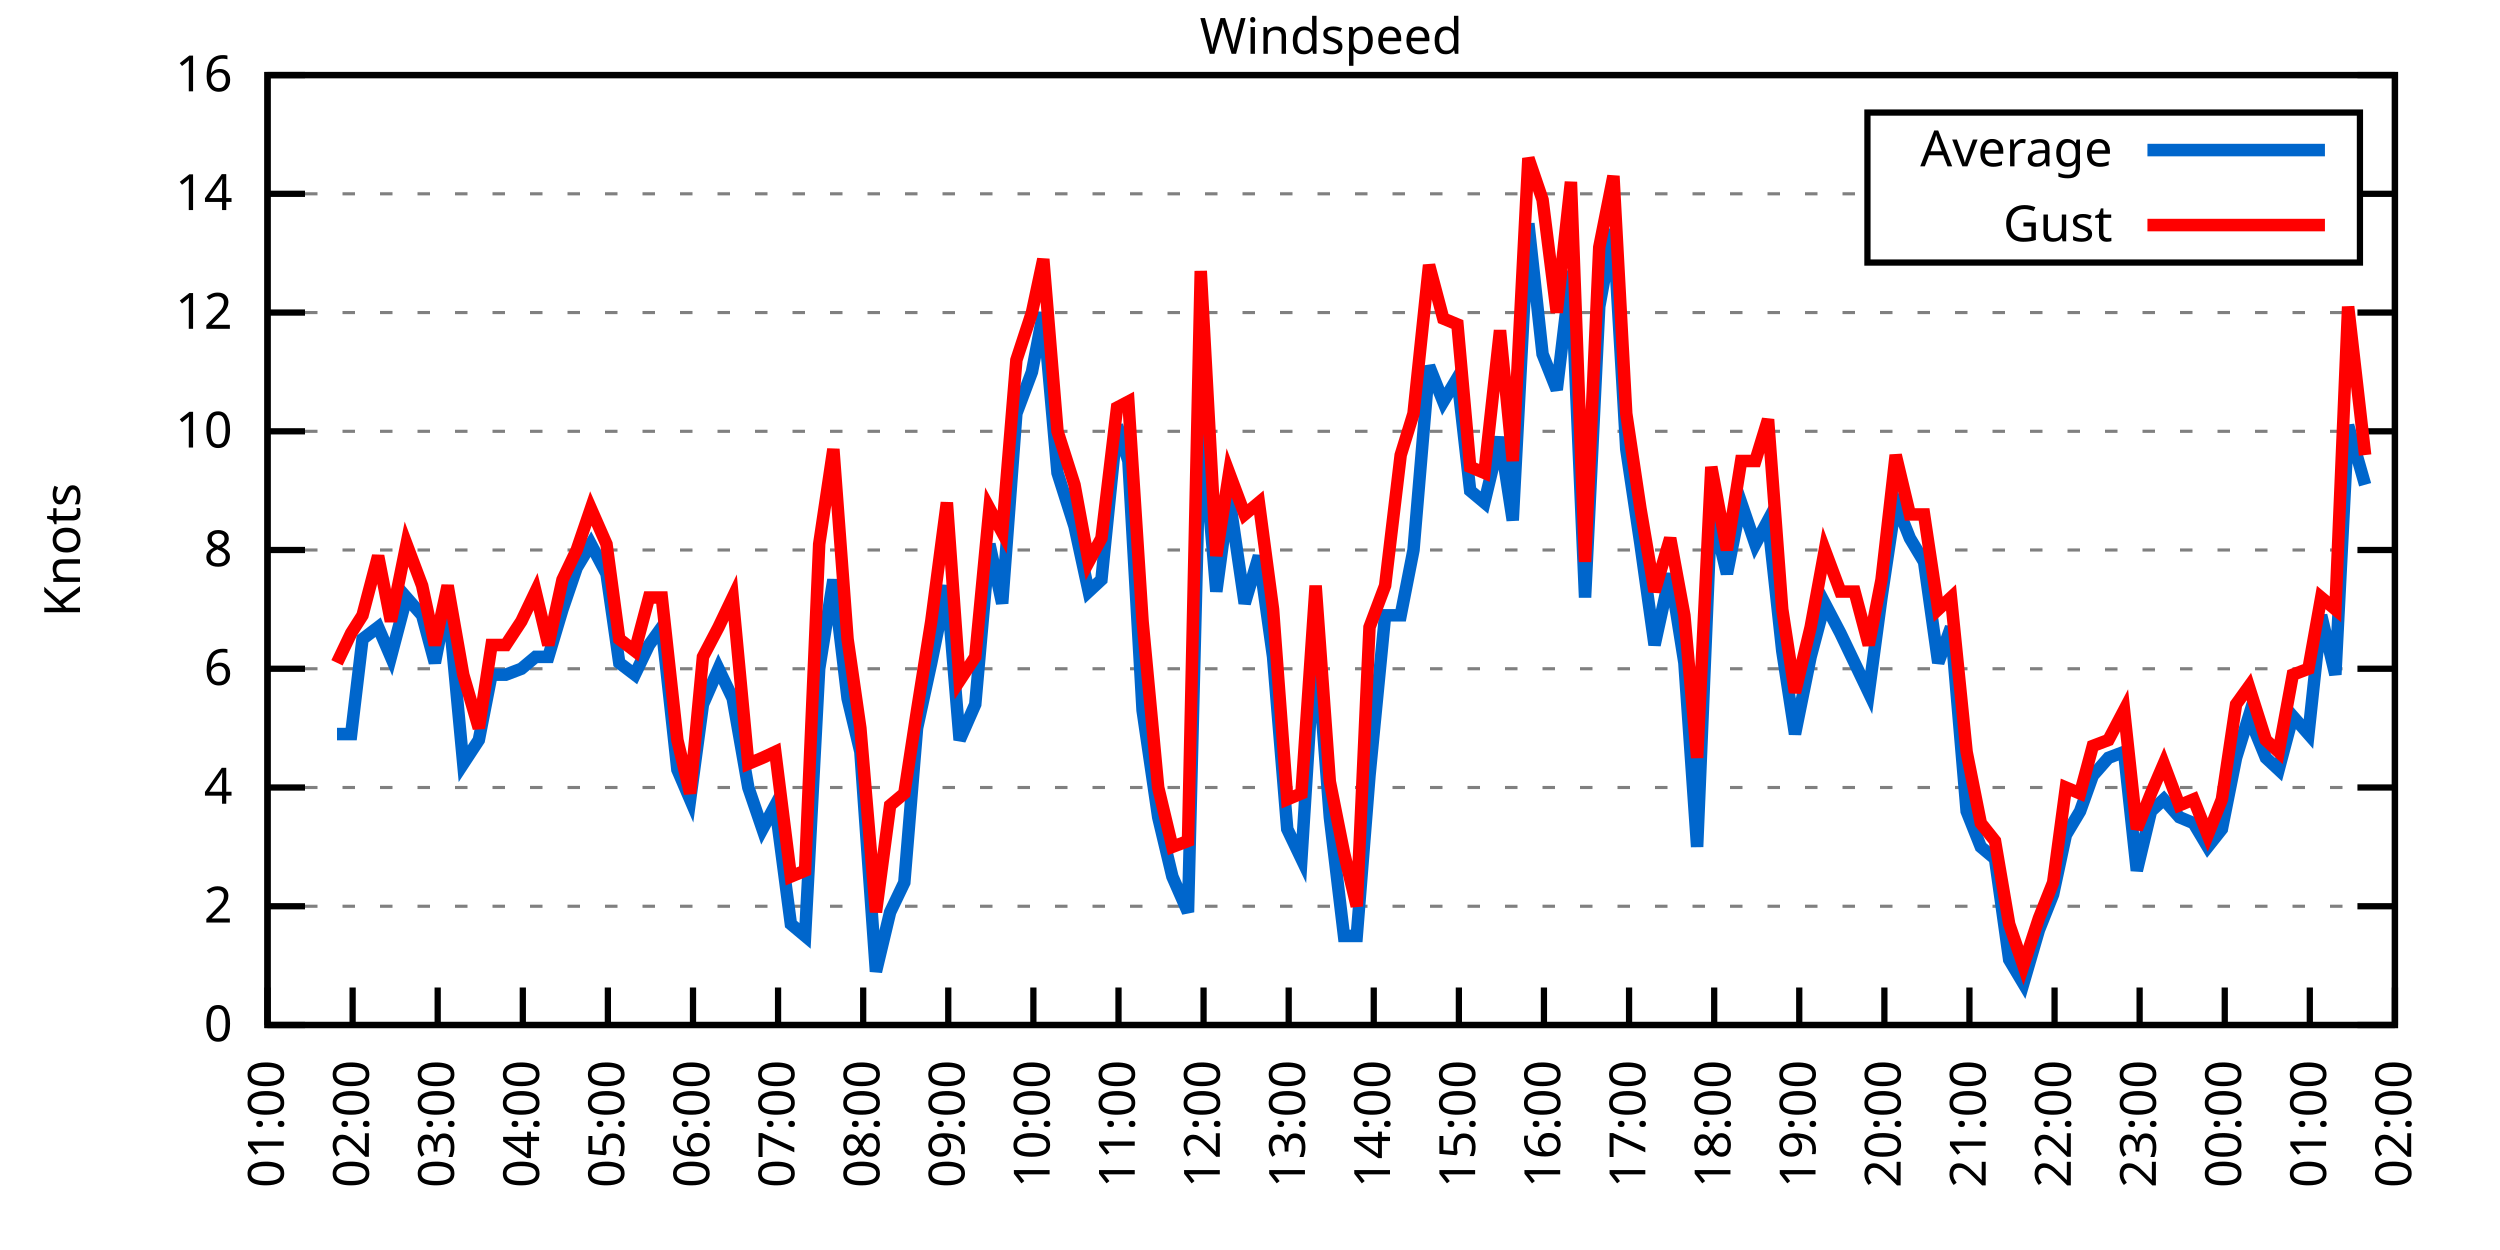
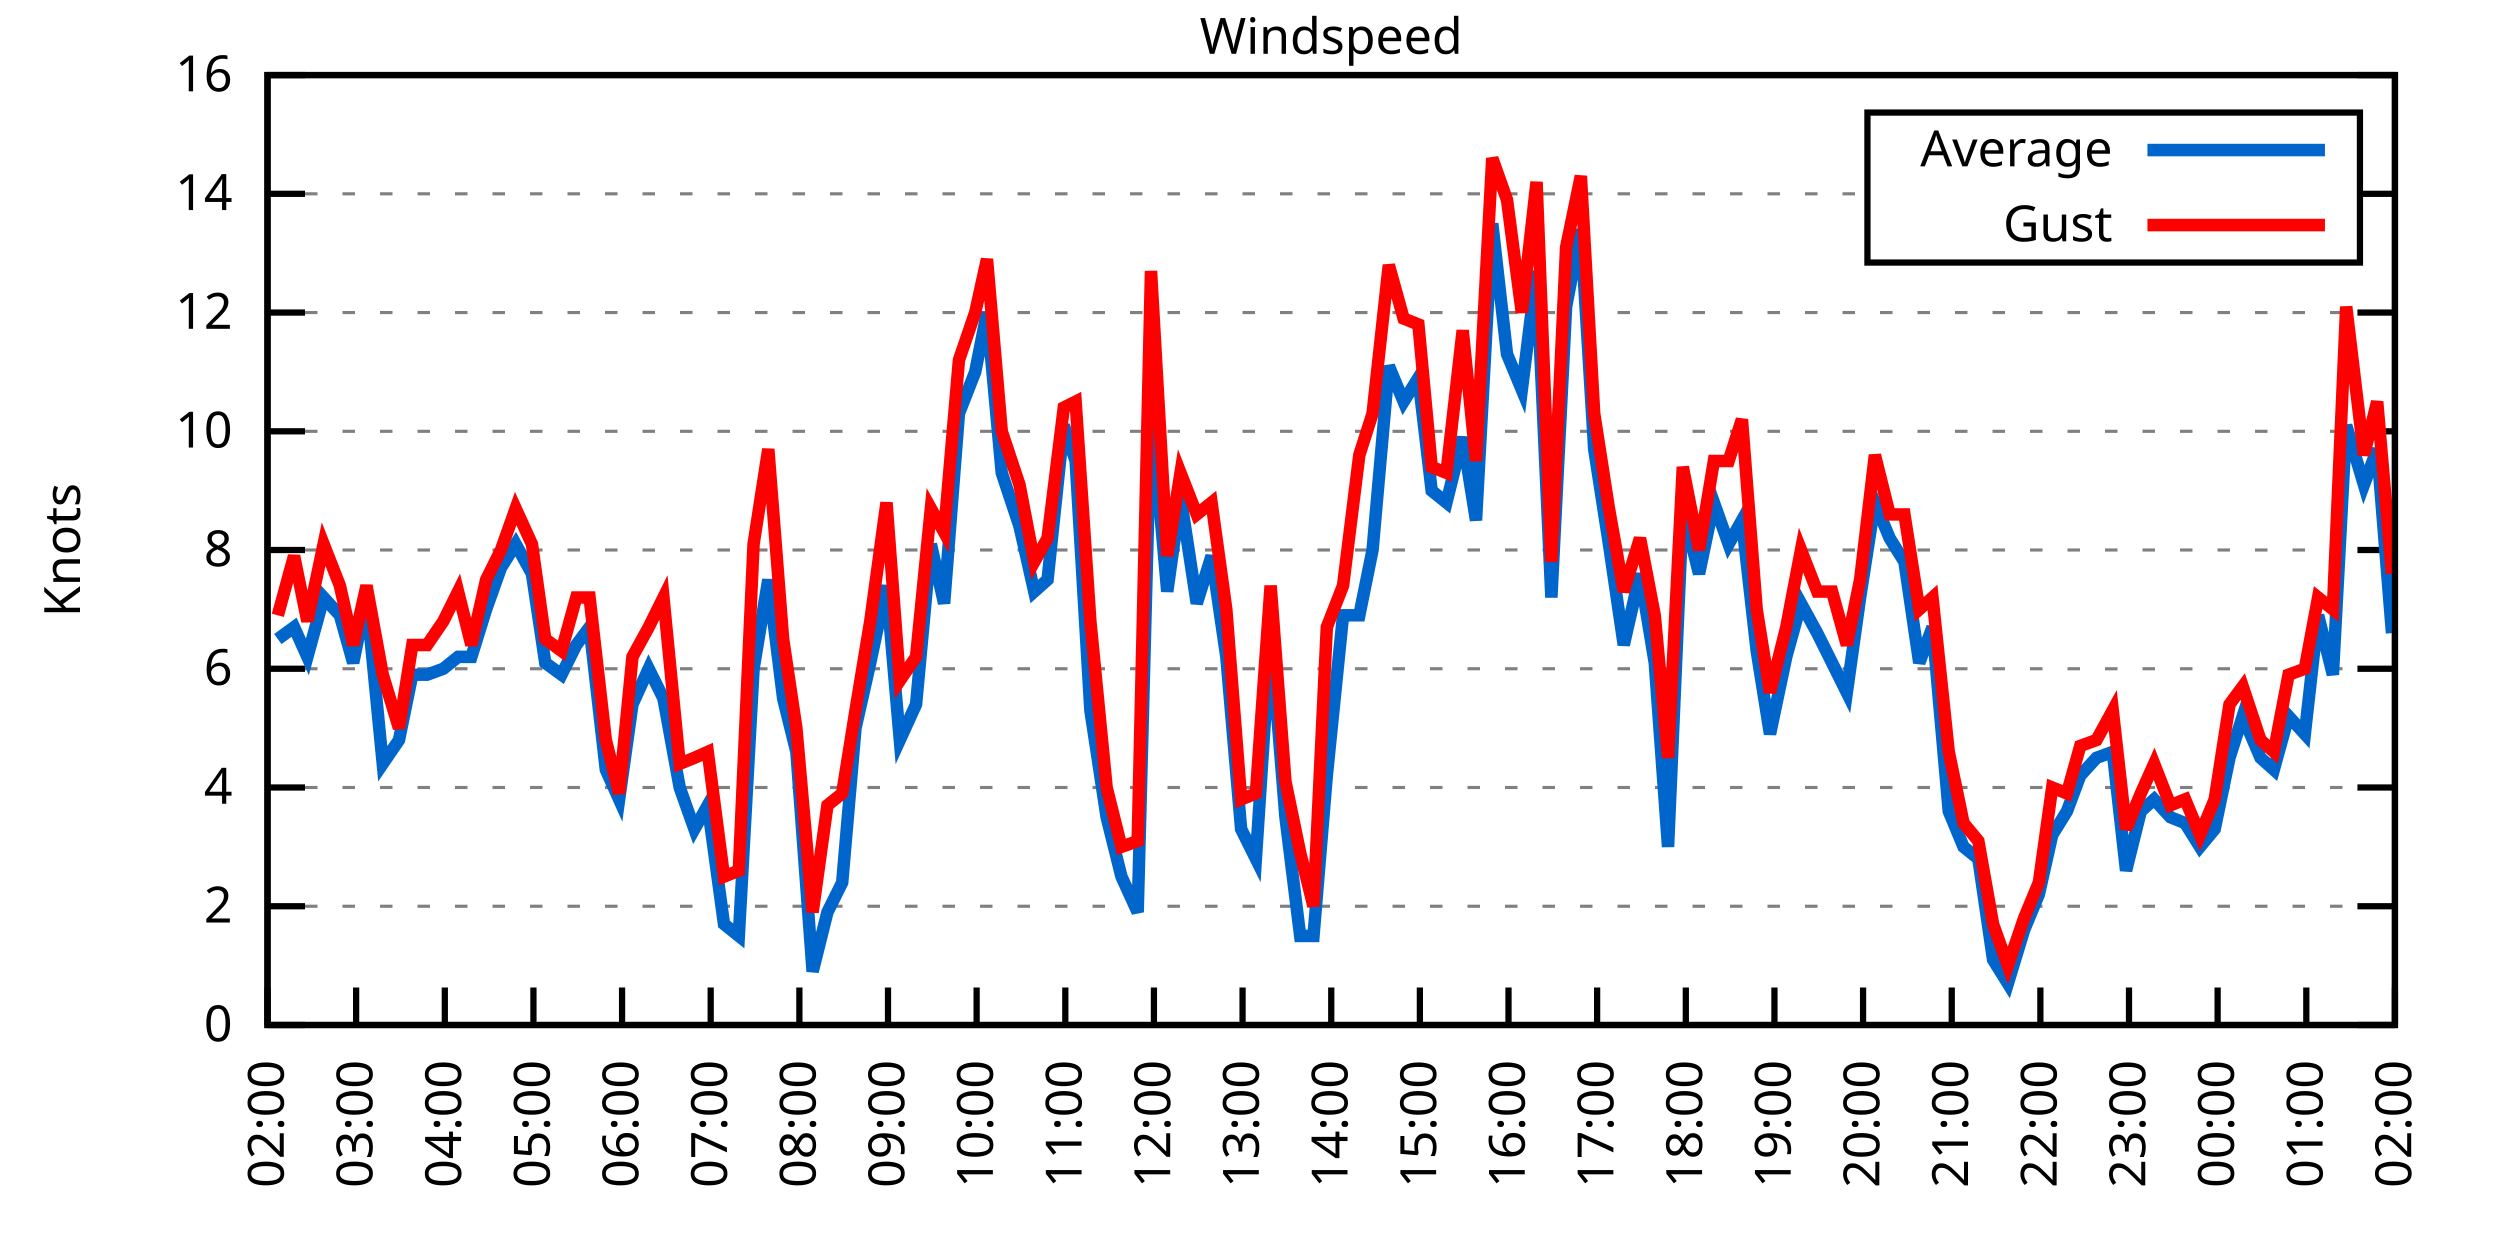
<svg xmlns="http://www.w3.org/2000/svg" xmlns:xlink="http://www.w3.org/1999/xlink" width="400" height="200" viewBox="0 0 400 200">
  <g id="gnuplot_canvas">
    <rect x="0" y="0" width="400" height="200" fill="none" />
    <defs>
      <circle id="gpDot" r="0.5" stroke-width="0.5" stroke="currentColor" />
      <path id="gpPt0" stroke-width="0.333" stroke="currentColor" d="M-1,0 h2 M0,-1 v2" />
      <path id="gpPt1" stroke-width="0.333" stroke="currentColor" d="M-1,-1 L1,1 M1,-1 L-1,1" />
      <path id="gpPt2" stroke-width="0.333" stroke="currentColor" d="M-1,0 L1,0 M0,-1 L0,1 M-1,-1 L1,1 M-1,1 L1,-1" />
      <rect id="gpPt3" stroke-width="0.333" stroke="currentColor" x="-1" y="-1" width="2" height="2" />
      <rect id="gpPt4" stroke-width="0.333" stroke="currentColor" fill="currentColor" x="-1" y="-1" width="2" height="2" />
      <circle id="gpPt5" stroke-width="0.333" stroke="currentColor" cx="0" cy="0" r="1" />
      <use xlink:href="#gpPt5" id="gpPt6" fill="currentColor" stroke="none" />
      <path id="gpPt7" stroke-width="0.333" stroke="currentColor" d="M0,-1.33 L-1.33,0.67 L1.33,0.67 z" />
      <use xlink:href="#gpPt7" id="gpPt8" fill="currentColor" stroke="none" />
      <use xlink:href="#gpPt7" id="gpPt9" stroke="currentColor" transform="rotate(180)" />
      <use xlink:href="#gpPt9" id="gpPt10" fill="currentColor" stroke="none" />
      <use xlink:href="#gpPt3" id="gpPt11" stroke="currentColor" transform="rotate(45)" />
      <use xlink:href="#gpPt11" id="gpPt12" fill="currentColor" stroke="none" />
      <path id="gpPt13" stroke-width="0.333" stroke="currentColor" d="M0,1.330 L1.265,0.411 L0.782,-1.067 L-0.782,-1.076 L-1.265,0.411 z" />
      <use xlink:href="#gpPt13" id="gpPt14" fill="currentColor" stroke="none" />
      <filter id="textbox" filterUnits="objectBoundingBox" x="0" y="0" height="1" width="1">
        <feFlood flood-color="white" flood-opacity="1" result="bgnd" />
        <feComposite in="SourceGraphic" in2="bgnd" operator="atop" />
      </filter>
      <filter id="greybox" filterUnits="objectBoundingBox" x="0" y="0" height="1" width="1">
        <feFlood flood-color="lightgrey" flood-opacity="1" result="grey" />
        <feComposite in="SourceGraphic" in2="grey" operator="atop" />
      </filter>
    </defs>
    <g fill="none" color="white" stroke="currentColor" stroke-width="1.00" stroke-linecap="butt" stroke-linejoin="miter">
</g>
    <g fill="none" color="black" stroke="currentColor" stroke-width="1.00" stroke-linecap="butt" stroke-linejoin="miter">
      <g stroke="none" shape-rendering="crispEdges">
        <polygon fill="rgb(255, 255, 255)" points="42.80,164.00 383.18,164.00 383.18,12.02 42.80,12.02 " />
      </g>
    </g>
    <g fill="none" color="black" stroke="currentColor" stroke-width="1.00" stroke-linecap="butt" stroke-linejoin="miter">
</g>
    <g fill="none" color="black" stroke="black" stroke-width="0.50" stroke-linecap="butt" stroke-linejoin="miter">
</g>
    <g fill="none" color="gray" stroke="currentColor" stroke-width="0.50" stroke-linecap="butt" stroke-linejoin="miter">
      <path stroke="gray" stroke-dasharray="2,4" class="gridline" d="M42.80,164.00 L383.19,164.00  " />
    </g>
    <g fill="none" color="gray" stroke="gray" stroke-width="1.00" stroke-linecap="butt" stroke-linejoin="miter">
</g>
    <g fill="none" color="black" stroke="currentColor" stroke-width="1.00" stroke-linecap="butt" stroke-linejoin="miter">
      <path stroke="black" d="M42.80,164.00 L48.80,164.00 M383.19,164.00 L377.19,164.00  " />
      <g transform="translate(37.20,166.60)" stroke="none" fill="black" font-family="Sans" font-size="8.00" text-anchor="end">
        <text>
          <tspan font-family="Sans"> 0</tspan>
        </text>
      </g>
    </g>
    <g fill="none" color="black" stroke="currentColor" stroke-width="1.00" stroke-linecap="butt" stroke-linejoin="miter">
</g>
    <g fill="none" color="black" stroke="black" stroke-width="0.50" stroke-linecap="butt" stroke-linejoin="miter">
</g>
    <g fill="none" color="gray" stroke="currentColor" stroke-width="0.50" stroke-linecap="butt" stroke-linejoin="miter">
      <path stroke="gray" stroke-dasharray="2,4" class="gridline" d="M42.80,145.00 L383.19,145.00  " />
    </g>
    <g fill="none" color="gray" stroke="gray" stroke-width="1.00" stroke-linecap="butt" stroke-linejoin="miter">
</g>
    <g fill="none" color="black" stroke="currentColor" stroke-width="1.00" stroke-linecap="butt" stroke-linejoin="miter">
      <path stroke="black" d="M42.80,145.00 L48.80,145.00 M383.19,145.00 L377.19,145.00  " />
      <g transform="translate(37.20,147.60)" stroke="none" fill="black" font-family="Sans" font-size="8.00" text-anchor="end">
        <text>
          <tspan font-family="Sans"> 2</tspan>
        </text>
      </g>
    </g>
    <g fill="none" color="black" stroke="currentColor" stroke-width="1.00" stroke-linecap="butt" stroke-linejoin="miter">
</g>
    <g fill="none" color="black" stroke="black" stroke-width="0.50" stroke-linecap="butt" stroke-linejoin="miter">
</g>
    <g fill="none" color="gray" stroke="currentColor" stroke-width="0.50" stroke-linecap="butt" stroke-linejoin="miter">
      <path stroke="gray" stroke-dasharray="2,4" class="gridline" d="M42.80,126.00 L383.19,126.00  " />
    </g>
    <g fill="none" color="gray" stroke="gray" stroke-width="1.00" stroke-linecap="butt" stroke-linejoin="miter">
</g>
    <g fill="none" color="black" stroke="currentColor" stroke-width="1.00" stroke-linecap="butt" stroke-linejoin="miter">
      <path stroke="black" d="M42.80,126.00 L48.80,126.00 M383.19,126.00 L377.19,126.00  " />
      <g transform="translate(37.20,128.60)" stroke="none" fill="black" font-family="Sans" font-size="8.00" text-anchor="end">
        <text>
          <tspan font-family="Sans"> 4</tspan>
        </text>
      </g>
    </g>
    <g fill="none" color="black" stroke="currentColor" stroke-width="1.00" stroke-linecap="butt" stroke-linejoin="miter">
</g>
    <g fill="none" color="black" stroke="black" stroke-width="0.50" stroke-linecap="butt" stroke-linejoin="miter">
</g>
    <g fill="none" color="gray" stroke="currentColor" stroke-width="0.50" stroke-linecap="butt" stroke-linejoin="miter">
      <path stroke="gray" stroke-dasharray="2,4" class="gridline" d="M42.80,107.00 L383.19,107.00  " />
    </g>
    <g fill="none" color="gray" stroke="gray" stroke-width="1.00" stroke-linecap="butt" stroke-linejoin="miter">
</g>
    <g fill="none" color="black" stroke="currentColor" stroke-width="1.00" stroke-linecap="butt" stroke-linejoin="miter">
      <path stroke="black" d="M42.80,107.00 L48.80,107.00 M383.19,107.00 L377.19,107.00  " />
      <g transform="translate(37.20,109.60)" stroke="none" fill="black" font-family="Sans" font-size="8.00" text-anchor="end">
        <text>
          <tspan font-family="Sans"> 6</tspan>
        </text>
      </g>
    </g>
    <g fill="none" color="black" stroke="currentColor" stroke-width="1.00" stroke-linecap="butt" stroke-linejoin="miter">
</g>
    <g fill="none" color="black" stroke="black" stroke-width="0.50" stroke-linecap="butt" stroke-linejoin="miter">
</g>
    <g fill="none" color="gray" stroke="currentColor" stroke-width="0.50" stroke-linecap="butt" stroke-linejoin="miter">
      <path stroke="gray" stroke-dasharray="2,4" class="gridline" d="M42.80,88.00 L383.19,88.00  " />
    </g>
    <g fill="none" color="gray" stroke="gray" stroke-width="1.00" stroke-linecap="butt" stroke-linejoin="miter">
</g>
    <g fill="none" color="black" stroke="currentColor" stroke-width="1.00" stroke-linecap="butt" stroke-linejoin="miter">
      <path stroke="black" d="M42.80,88.00 L48.80,88.00 M383.19,88.00 L377.19,88.00  " />
      <g transform="translate(37.20,90.60)" stroke="none" fill="black" font-family="Sans" font-size="8.00" text-anchor="end">
        <text>
          <tspan font-family="Sans"> 8</tspan>
        </text>
      </g>
    </g>
    <g fill="none" color="black" stroke="currentColor" stroke-width="1.00" stroke-linecap="butt" stroke-linejoin="miter">
</g>
    <g fill="none" color="black" stroke="black" stroke-width="0.50" stroke-linecap="butt" stroke-linejoin="miter">
</g>
    <g fill="none" color="gray" stroke="currentColor" stroke-width="0.50" stroke-linecap="butt" stroke-linejoin="miter">
      <path stroke="gray" stroke-dasharray="2,4" class="gridline" d="M42.80,69.01 L383.19,69.01  " />
    </g>
    <g fill="none" color="gray" stroke="gray" stroke-width="1.00" stroke-linecap="butt" stroke-linejoin="miter">
</g>
    <g fill="none" color="black" stroke="currentColor" stroke-width="1.00" stroke-linecap="butt" stroke-linejoin="miter">
      <path stroke="black" d="M42.80,69.01 L48.80,69.01 M383.19,69.01 L377.19,69.01  " />
      <g transform="translate(37.20,71.61)" stroke="none" fill="black" font-family="Sans" font-size="8.00" text-anchor="end">
        <text>
          <tspan font-family="Sans"> 10</tspan>
        </text>
      </g>
    </g>
    <g fill="none" color="black" stroke="currentColor" stroke-width="1.00" stroke-linecap="butt" stroke-linejoin="miter">
</g>
    <g fill="none" color="black" stroke="black" stroke-width="0.50" stroke-linecap="butt" stroke-linejoin="miter">
</g>
    <g fill="none" color="gray" stroke="currentColor" stroke-width="0.50" stroke-linecap="butt" stroke-linejoin="miter">
      <path stroke="gray" stroke-dasharray="2,4" class="gridline" d="M42.80,50.01 L383.19,50.01  " />
    </g>
    <g fill="none" color="gray" stroke="gray" stroke-width="1.00" stroke-linecap="butt" stroke-linejoin="miter">
</g>
    <g fill="none" color="black" stroke="currentColor" stroke-width="1.00" stroke-linecap="butt" stroke-linejoin="miter">
      <path stroke="black" d="M42.80,50.01 L48.80,50.01 M383.19,50.01 L377.19,50.01  " />
      <g transform="translate(37.20,52.61)" stroke="none" fill="black" font-family="Sans" font-size="8.00" text-anchor="end">
        <text>
          <tspan font-family="Sans"> 12</tspan>
        </text>
      </g>
    </g>
    <g fill="none" color="black" stroke="currentColor" stroke-width="1.00" stroke-linecap="butt" stroke-linejoin="miter">
</g>
    <g fill="none" color="black" stroke="black" stroke-width="0.50" stroke-linecap="butt" stroke-linejoin="miter">
</g>
    <g fill="none" color="gray" stroke="currentColor" stroke-width="0.50" stroke-linecap="butt" stroke-linejoin="miter">
      <path stroke="gray" stroke-dasharray="2,4" class="gridline" d="M42.80,31.01 L298.79,31.01 M377.59,31.01 L383.19,31.01  " />
    </g>
    <g fill="none" color="gray" stroke="gray" stroke-width="1.00" stroke-linecap="butt" stroke-linejoin="miter">
</g>
    <g fill="none" color="black" stroke="currentColor" stroke-width="1.00" stroke-linecap="butt" stroke-linejoin="miter">
      <path stroke="black" d="M42.80,31.01 L48.80,31.01 M383.19,31.01 L377.19,31.01  " />
      <g transform="translate(37.20,33.61)" stroke="none" fill="black" font-family="Sans" font-size="8.00" text-anchor="end">
        <text>
          <tspan font-family="Sans"> 14</tspan>
        </text>
      </g>
    </g>
    <g fill="none" color="black" stroke="currentColor" stroke-width="1.00" stroke-linecap="butt" stroke-linejoin="miter">
</g>
    <g fill="none" color="black" stroke="black" stroke-width="0.50" stroke-linecap="butt" stroke-linejoin="miter">
</g>
    <g fill="none" color="gray" stroke="currentColor" stroke-width="0.50" stroke-linecap="butt" stroke-linejoin="miter">
      <path stroke="gray" stroke-dasharray="2,4" class="gridline" d="M42.80,12.01 L383.19,12.01  " />
    </g>
    <g fill="none" color="gray" stroke="gray" stroke-width="1.00" stroke-linecap="butt" stroke-linejoin="miter">
</g>
    <g fill="none" color="black" stroke="currentColor" stroke-width="1.00" stroke-linecap="butt" stroke-linejoin="miter">
      <path stroke="black" d="M42.80,12.01 L48.80,12.01 M383.19,12.01 L377.19,12.01  " />
      <g transform="translate(37.20,14.61)" stroke="none" fill="black" font-family="Sans" font-size="8.00" text-anchor="end">
        <text>
          <tspan font-family="Sans"> 16</tspan>
        </text>
      </g>
    </g>
    <g fill="none" color="black" stroke="currentColor" stroke-width="1.00" stroke-linecap="butt" stroke-linejoin="miter">
      <path stroke="black" d="M42.80,164.00 L42.80,158.00  " />
      <g transform="translate(45.40,169.60) rotate(270.00)" stroke="none" fill="black" font-family="Sans" font-size="8.00" text-anchor="end">
        <text>
-           <tspan font-family="Sans">01:00</tspan>
-         </text>
-       </g>
-     </g>
-     <g fill="none" color="black" stroke="currentColor" stroke-width="1.00" stroke-linecap="butt" stroke-linejoin="miter">
-       <path stroke="black" d="M56.42,164.00 L56.42,158.00  " />
-       <g transform="translate(59.02,169.60) rotate(270.00)" stroke="none" fill="black" font-family="Sans" font-size="8.00" text-anchor="end">
-         <text>
          <tspan font-family="Sans">02:00</tspan>
        </text>
      </g>
    </g>
    <g fill="none" color="black" stroke="currentColor" stroke-width="1.00" stroke-linecap="butt" stroke-linejoin="miter">
-       <path stroke="black" d="M70.03,164.00 L70.03,158.00  " />
-       <g transform="translate(72.63,169.60) rotate(270.00)" stroke="none" fill="black" font-family="Sans" font-size="8.00" text-anchor="end">
+       <path stroke="black" d="M56.98,164.00 L56.98,158.00  " />
+       <g transform="translate(59.58,169.60) rotate(270.00)" stroke="none" fill="black" font-family="Sans" font-size="8.00" text-anchor="end">
        <text>
          <tspan font-family="Sans">03:00</tspan>
        </text>
      </g>
    </g>
    <g fill="none" color="black" stroke="currentColor" stroke-width="1.00" stroke-linecap="butt" stroke-linejoin="miter">
-       <path stroke="black" d="M83.65,164.00 L83.65,158.00  " />
-       <g transform="translate(86.25,169.60) rotate(270.00)" stroke="none" fill="black" font-family="Sans" font-size="8.00" text-anchor="end">
+       <path stroke="black" d="M71.17,164.00 L71.17,158.00  " />
+       <g transform="translate(73.77,169.60) rotate(270.00)" stroke="none" fill="black" font-family="Sans" font-size="8.00" text-anchor="end">
        <text>
          <tspan font-family="Sans">04:00</tspan>
        </text>
      </g>
    </g>
    <g fill="none" color="black" stroke="currentColor" stroke-width="1.00" stroke-linecap="butt" stroke-linejoin="miter">
-       <path stroke="black" d="M97.26,164.00 L97.26,158.00  " />
-       <g transform="translate(99.86,169.60) rotate(270.00)" stroke="none" fill="black" font-family="Sans" font-size="8.00" text-anchor="end">
+       <path stroke="black" d="M85.35,164.00 L85.35,158.00  " />
+       <g transform="translate(87.95,169.60) rotate(270.00)" stroke="none" fill="black" font-family="Sans" font-size="8.00" text-anchor="end">
        <text>
          <tspan font-family="Sans">05:00</tspan>
        </text>
      </g>
    </g>
    <g fill="none" color="black" stroke="currentColor" stroke-width="1.00" stroke-linecap="butt" stroke-linejoin="miter">
-       <path stroke="black" d="M110.88,164.00 L110.88,158.00  " />
-       <g transform="translate(113.48,169.60) rotate(270.00)" stroke="none" fill="black" font-family="Sans" font-size="8.00" text-anchor="end">
+       <path stroke="black" d="M99.53,164.00 L99.53,158.00  " />
+       <g transform="translate(102.13,169.60) rotate(270.00)" stroke="none" fill="black" font-family="Sans" font-size="8.00" text-anchor="end">
        <text>
          <tspan font-family="Sans">06:00</tspan>
        </text>
      </g>
    </g>
    <g fill="none" color="black" stroke="currentColor" stroke-width="1.00" stroke-linecap="butt" stroke-linejoin="miter">
-       <path stroke="black" d="M124.49,164.00 L124.49,158.00  " />
-       <g transform="translate(127.09,169.60) rotate(270.00)" stroke="none" fill="black" font-family="Sans" font-size="8.00" text-anchor="end">
+       <path stroke="black" d="M113.71,164.00 L113.71,158.00  " />
+       <g transform="translate(116.31,169.60) rotate(270.00)" stroke="none" fill="black" font-family="Sans" font-size="8.00" text-anchor="end">
        <text>
          <tspan font-family="Sans">07:00</tspan>
        </text>
      </g>
    </g>
    <g fill="none" color="black" stroke="currentColor" stroke-width="1.00" stroke-linecap="butt" stroke-linejoin="miter">
-       <path stroke="black" d="M138.11,164.00 L138.11,158.00  " />
-       <g transform="translate(140.71,169.60) rotate(270.00)" stroke="none" fill="black" font-family="Sans" font-size="8.00" text-anchor="end">
+       <path stroke="black" d="M127.90,164.00 L127.90,158.00  " />
+       <g transform="translate(130.50,169.60) rotate(270.00)" stroke="none" fill="black" font-family="Sans" font-size="8.00" text-anchor="end">
        <text>
          <tspan font-family="Sans">08:00</tspan>
        </text>
      </g>
    </g>
    <g fill="none" color="black" stroke="currentColor" stroke-width="1.00" stroke-linecap="butt" stroke-linejoin="miter">
-       <path stroke="black" d="M151.72,164.00 L151.72,158.00  " />
-       <g transform="translate(154.32,169.60) rotate(270.00)" stroke="none" fill="black" font-family="Sans" font-size="8.00" text-anchor="end">
+       <path stroke="black" d="M142.08,164.00 L142.08,158.00  " />
+       <g transform="translate(144.68,169.60) rotate(270.00)" stroke="none" fill="black" font-family="Sans" font-size="8.00" text-anchor="end">
        <text>
          <tspan font-family="Sans">09:00</tspan>
        </text>
      </g>
    </g>
    <g fill="none" color="black" stroke="currentColor" stroke-width="1.00" stroke-linecap="butt" stroke-linejoin="miter">
-       <path stroke="black" d="M165.34,164.00 L165.34,158.00  " />
-       <g transform="translate(167.94,169.60) rotate(270.00)" stroke="none" fill="black" font-family="Sans" font-size="8.00" text-anchor="end">
+       <path stroke="black" d="M156.26,164.00 L156.26,158.00  " />
+       <g transform="translate(158.86,169.60) rotate(270.00)" stroke="none" fill="black" font-family="Sans" font-size="8.00" text-anchor="end">
        <text>
          <tspan font-family="Sans">10:00</tspan>
        </text>
      </g>
    </g>
    <g fill="none" color="black" stroke="currentColor" stroke-width="1.00" stroke-linecap="butt" stroke-linejoin="miter">
-       <path stroke="black" d="M178.96,164.00 L178.96,158.00  " />
-       <g transform="translate(181.56,169.60) rotate(270.00)" stroke="none" fill="black" font-family="Sans" font-size="8.00" text-anchor="end">
+       <path stroke="black" d="M170.45,164.00 L170.45,158.00  " />
+       <g transform="translate(173.05,169.60) rotate(270.00)" stroke="none" fill="black" font-family="Sans" font-size="8.00" text-anchor="end">
        <text>
          <tspan font-family="Sans">11:00</tspan>
        </text>
      </g>
    </g>
    <g fill="none" color="black" stroke="currentColor" stroke-width="1.00" stroke-linecap="butt" stroke-linejoin="miter">
-       <path stroke="black" d="M192.57,164.00 L192.57,158.00  " />
-       <g transform="translate(195.17,169.60) rotate(270.00)" stroke="none" fill="black" font-family="Sans" font-size="8.00" text-anchor="end">
+       <path stroke="black" d="M184.63,164.00 L184.63,158.00  " />
+       <g transform="translate(187.23,169.60) rotate(270.00)" stroke="none" fill="black" font-family="Sans" font-size="8.00" text-anchor="end">
        <text>
          <tspan font-family="Sans">12:00</tspan>
        </text>
      </g>
    </g>
    <g fill="none" color="black" stroke="currentColor" stroke-width="1.00" stroke-linecap="butt" stroke-linejoin="miter">
-       <path stroke="black" d="M206.19,164.00 L206.19,158.00  " />
-       <g transform="translate(208.79,169.60) rotate(270.00)" stroke="none" fill="black" font-family="Sans" font-size="8.00" text-anchor="end">
+       <path stroke="black" d="M198.81,164.00 L198.81,158.00  " />
+       <g transform="translate(201.41,169.60) rotate(270.00)" stroke="none" fill="black" font-family="Sans" font-size="8.00" text-anchor="end">
        <text>
          <tspan font-family="Sans">13:00</tspan>
        </text>
      </g>
    </g>
    <g fill="none" color="black" stroke="currentColor" stroke-width="1.00" stroke-linecap="butt" stroke-linejoin="miter">
-       <path stroke="black" d="M219.80,164.00 L219.80,158.00  " />
-       <g transform="translate(222.40,169.60) rotate(270.00)" stroke="none" fill="black" font-family="Sans" font-size="8.00" text-anchor="end">
+       <path stroke="black" d="M213.00,164.00 L213.00,158.00  " />
+       <g transform="translate(215.60,169.60) rotate(270.00)" stroke="none" fill="black" font-family="Sans" font-size="8.00" text-anchor="end">
        <text>
          <tspan font-family="Sans">14:00</tspan>
        </text>
      </g>
    </g>
    <g fill="none" color="black" stroke="currentColor" stroke-width="1.00" stroke-linecap="butt" stroke-linejoin="miter">
-       <path stroke="black" d="M233.42,164.00 L233.42,158.00  " />
-       <g transform="translate(236.02,169.60) rotate(270.00)" stroke="none" fill="black" font-family="Sans" font-size="8.00" text-anchor="end">
+       <path stroke="black" d="M227.18,164.00 L227.18,158.00  " />
+       <g transform="translate(229.78,169.60) rotate(270.00)" stroke="none" fill="black" font-family="Sans" font-size="8.00" text-anchor="end">
        <text>
          <tspan font-family="Sans">15:00</tspan>
        </text>
      </g>
    </g>
    <g fill="none" color="black" stroke="currentColor" stroke-width="1.00" stroke-linecap="butt" stroke-linejoin="miter">
-       <path stroke="black" d="M247.03,164.00 L247.03,158.00  " />
-       <g transform="translate(249.63,169.60) rotate(270.00)" stroke="none" fill="black" font-family="Sans" font-size="8.00" text-anchor="end">
+       <path stroke="black" d="M241.36,164.00 L241.36,158.00  " />
+       <g transform="translate(243.96,169.60) rotate(270.00)" stroke="none" fill="black" font-family="Sans" font-size="8.00" text-anchor="end">
        <text>
          <tspan font-family="Sans">16:00</tspan>
        </text>
      </g>
    </g>
    <g fill="none" color="black" stroke="currentColor" stroke-width="1.00" stroke-linecap="butt" stroke-linejoin="miter">
-       <path stroke="black" d="M260.65,164.00 L260.65,158.00  " />
-       <g transform="translate(263.25,169.60) rotate(270.00)" stroke="none" fill="black" font-family="Sans" font-size="8.00" text-anchor="end">
+       <path stroke="black" d="M255.54,164.00 L255.54,158.00  " />
+       <g transform="translate(258.14,169.60) rotate(270.00)" stroke="none" fill="black" font-family="Sans" font-size="8.00" text-anchor="end">
        <text>
          <tspan font-family="Sans">17:00</tspan>
        </text>
      </g>
    </g>
    <g fill="none" color="black" stroke="currentColor" stroke-width="1.00" stroke-linecap="butt" stroke-linejoin="miter">
-       <path stroke="black" d="M274.27,164.00 L274.27,158.00  " />
-       <g transform="translate(276.87,169.60) rotate(270.00)" stroke="none" fill="black" font-family="Sans" font-size="8.00" text-anchor="end">
+       <path stroke="black" d="M269.73,164.00 L269.73,158.00  " />
+       <g transform="translate(272.33,169.60) rotate(270.00)" stroke="none" fill="black" font-family="Sans" font-size="8.00" text-anchor="end">
        <text>
          <tspan font-family="Sans">18:00</tspan>
        </text>
      </g>
    </g>
    <g fill="none" color="black" stroke="currentColor" stroke-width="1.00" stroke-linecap="butt" stroke-linejoin="miter">
-       <path stroke="black" d="M287.88,164.00 L287.88,158.00  " />
-       <g transform="translate(290.48,169.60) rotate(270.00)" stroke="none" fill="black" font-family="Sans" font-size="8.00" text-anchor="end">
+       <path stroke="black" d="M283.91,164.00 L283.91,158.00  " />
+       <g transform="translate(286.51,169.60) rotate(270.00)" stroke="none" fill="black" font-family="Sans" font-size="8.00" text-anchor="end">
        <text>
          <tspan font-family="Sans">19:00</tspan>
        </text>
      </g>
    </g>
    <g fill="none" color="black" stroke="currentColor" stroke-width="1.00" stroke-linecap="butt" stroke-linejoin="miter">
-       <path stroke="black" d="M301.50,164.00 L301.50,158.00  " />
-       <g transform="translate(304.10,169.60) rotate(270.00)" stroke="none" fill="black" font-family="Sans" font-size="8.00" text-anchor="end">
+       <path stroke="black" d="M298.09,164.00 L298.09,158.00  " />
+       <g transform="translate(300.69,169.60) rotate(270.00)" stroke="none" fill="black" font-family="Sans" font-size="8.00" text-anchor="end">
        <text>
          <tspan font-family="Sans">20:00</tspan>
        </text>
      </g>
    </g>
    <g fill="none" color="black" stroke="currentColor" stroke-width="1.00" stroke-linecap="butt" stroke-linejoin="miter">
-       <path stroke="black" d="M315.11,164.00 L315.11,158.00  " />
-       <g transform="translate(317.71,169.60) rotate(270.00)" stroke="none" fill="black" font-family="Sans" font-size="8.00" text-anchor="end">
+       <path stroke="black" d="M312.28,164.00 L312.28,158.00  " />
+       <g transform="translate(314.88,169.60) rotate(270.00)" stroke="none" fill="black" font-family="Sans" font-size="8.00" text-anchor="end">
        <text>
          <tspan font-family="Sans">21:00</tspan>
        </text>
      </g>
    </g>
    <g fill="none" color="black" stroke="currentColor" stroke-width="1.00" stroke-linecap="butt" stroke-linejoin="miter">
-       <path stroke="black" d="M328.73,164.00 L328.73,158.00  " />
-       <g transform="translate(331.33,169.60) rotate(270.00)" stroke="none" fill="black" font-family="Sans" font-size="8.00" text-anchor="end">
+       <path stroke="black" d="M326.46,164.00 L326.46,158.00  " />
+       <g transform="translate(329.06,169.60) rotate(270.00)" stroke="none" fill="black" font-family="Sans" font-size="8.00" text-anchor="end">
        <text>
          <tspan font-family="Sans">22:00</tspan>
        </text>
      </g>
    </g>
    <g fill="none" color="black" stroke="currentColor" stroke-width="1.00" stroke-linecap="butt" stroke-linejoin="miter">
-       <path stroke="black" d="M342.34,164.00 L342.34,158.00  " />
-       <g transform="translate(344.94,169.60) rotate(270.00)" stroke="none" fill="black" font-family="Sans" font-size="8.00" text-anchor="end">
+       <path stroke="black" d="M340.64,164.00 L340.64,158.00  " />
+       <g transform="translate(343.24,169.60) rotate(270.00)" stroke="none" fill="black" font-family="Sans" font-size="8.00" text-anchor="end">
        <text>
          <tspan font-family="Sans">23:00</tspan>
        </text>
      </g>
    </g>
    <g fill="none" color="black" stroke="currentColor" stroke-width="1.00" stroke-linecap="butt" stroke-linejoin="miter">
-       <path stroke="black" d="M355.96,164.00 L355.96,158.00  " />
-       <g transform="translate(358.56,169.60) rotate(270.00)" stroke="none" fill="black" font-family="Sans" font-size="8.00" text-anchor="end">
+       <path stroke="black" d="M354.82,164.00 L354.82,158.00  " />
+       <g transform="translate(357.42,169.60) rotate(270.00)" stroke="none" fill="black" font-family="Sans" font-size="8.00" text-anchor="end">
        <text>
          <tspan font-family="Sans">00:00</tspan>
        </text>
      </g>
    </g>
    <g fill="none" color="black" stroke="currentColor" stroke-width="1.00" stroke-linecap="butt" stroke-linejoin="miter">
-       <path stroke="black" d="M369.57,164.00 L369.57,158.00  " />
-       <g transform="translate(372.17,169.60) rotate(270.00)" stroke="none" fill="black" font-family="Sans" font-size="8.00" text-anchor="end">
+       <path stroke="black" d="M369.01,164.00 L369.01,158.00  " />
+       <g transform="translate(371.61,169.60) rotate(270.00)" stroke="none" fill="black" font-family="Sans" font-size="8.00" text-anchor="end">
        <text>
          <tspan font-family="Sans">01:00</tspan>
        </text>
      </g>
    </g>
    <g fill="none" color="black" stroke="currentColor" stroke-width="1.00" stroke-linecap="butt" stroke-linejoin="miter">
      <path stroke="black" d="M383.19,164.00 L383.19,158.00  " />
      <g transform="translate(385.79,169.60) rotate(270.00)" stroke="none" fill="black" font-family="Sans" font-size="8.00" text-anchor="end">
        <text>
          <tspan font-family="Sans">02:00</tspan>
        </text>
      </g>
    </g>
    <g fill="none" color="black" stroke="currentColor" stroke-width="1.00" stroke-linecap="butt" stroke-linejoin="miter">
</g>
    <g fill="none" color="black" stroke="currentColor" stroke-width="1.00" stroke-linecap="butt" stroke-linejoin="miter">
      <path stroke="black" d="M42.80,12.01 L42.80,164.00 L383.19,164.00 L383.19,12.01 L42.80,12.01 Z  " />
    </g>
    <g fill="none" color="black" stroke="currentColor" stroke-width="1.00" stroke-linecap="butt" stroke-linejoin="miter">
</g>
    <g fill="none" color="black" stroke="currentColor" stroke-width="1.00" stroke-linecap="butt" stroke-linejoin="miter">
      <path stroke="black" d="M298.79,42.01 L298.79,18.01 L377.59,18.01 L377.59,42.01 L298.79,42.01 Z  " />
    </g>
    <g id="Windspeed_plot_1">
      <g fill="none" color="white" stroke="black" stroke-width="2.00" stroke-linecap="butt" stroke-linejoin="miter">
</g>
      <g fill="none" color="black" stroke="currentColor" stroke-width="2.00" stroke-linecap="butt" stroke-linejoin="miter">
        <g transform="translate(337.99,26.61)" stroke="none" fill="black" font-family="Sans" font-size="8.00" text-anchor="end">
          <text>
            <tspan font-family="Sans">Average</tspan>
          </text>
        </g>
      </g>
      <g fill="none" color="black" stroke="currentColor" stroke-width="2.00" stroke-linecap="butt" stroke-linejoin="miter">
-         <path stroke="rgb(  0, 102, 204)" d="M343.59,24.01 L371.99,24.01 M53.92,117.45 L56.19,117.45 L58.00,102.25 L60.50,100.35 L62.54,105.10 L65.04,95.60   L67.54,98.45 L69.58,106.05 L71.62,95.60 L74.12,122.20 L76.61,118.40 L78.65,107.95 L80.92,107.95 L83.42,107.00   L85.69,105.10 L87.73,105.10 L90.00,97.50 L92.27,90.85 L94.54,87.06 L97.04,91.80 L99.08,106.05 L101.57,107.95   L103.84,103.20 L105.89,100.35 L108.38,123.15 L110.42,127.90 L112.47,112.70 L114.96,107.00 L117.23,111.75 L119.73,126.00   L122.00,132.65 L124.04,128.85 L126.54,147.85 L128.81,149.75 L131.07,107.00 L133.34,92.75 L135.61,111.75 L137.66,120.30   L140.15,155.45 L142.42,145.95 L144.69,141.20 L146.73,116.50 L149.00,106.05 L151.50,93.70 L153.54,118.40 L156.04,112.70   L158.31,87.06 L160.35,96.55 L162.62,66.16 L165.11,59.51 L166.93,50.01 L169.20,75.66 L171.92,84.21 L174.19,94.65   L176.23,92.75 L178.73,68.06 L180.54,73.76 L182.81,113.65 L185.31,130.75 L187.58,140.25 L190.08,145.95 L192.12,65.21   L194.61,94.65 L196.66,79.46 L199.15,96.55 L201.42,88.95 L203.69,105.10 L205.96,132.65 L208.23,137.40 L210.50,101.30   L212.77,130.75 L215.04,149.75 L217.08,149.75 L219.12,124.10 L221.62,98.45 L224.11,98.45 L226.16,88.00 L228.65,58.56   L230.92,64.26 L233.19,60.46 L235.23,78.51 L237.50,80.41 L240.00,69.96 L242.04,83.26 L244.54,35.76 L246.81,56.66   L249.08,62.36 L251.35,43.36 L253.61,95.60 L255.88,49.06 L258.15,36.71 L260.20,71.86 L262.47,87.06 L264.73,103.20   L267.23,91.80 L269.50,106.05 L271.54,135.50 L273.81,81.36 L276.31,91.80 L278.58,80.41 L280.85,87.06 L282.89,83.26   L285.16,104.15 L287.20,117.45 L289.70,105.10 L291.97,96.55 L294.46,101.30 L296.73,106.05 L299.00,110.80 L301.04,95.60   L303.31,80.41 L305.58,86.11 L307.85,89.90 L310.12,106.05 L312.16,100.35 L314.66,129.80 L316.93,135.50 L319.20,137.40   L321.47,153.55 L323.74,157.35 L326.23,148.80 L328.50,143.10 L330.54,133.60 L332.81,129.80 L334.85,124.10 L337.35,121.25   L339.85,120.30 L341.89,139.30 L344.16,129.80 L346.20,127.90 L348.70,130.75 L350.97,131.70 L353.24,135.50 L355.50,132.65   L357.77,121.25 L359.82,114.60 L362.54,121.25 L364.58,123.15 L366.85,114.60 L369.35,117.45 L371.39,98.45 L373.66,107.95   L375.70,68.06 L378.42,77.56  " />
+         <path stroke="rgb(  0, 102, 204)" d="M343.59,24.01 L371.99,24.01 M44.45,102.25 L47.05,100.35 L49.18,105.10 L51.78,95.60 L54.38,98.45 L56.51,106.05   L58.64,95.60 L61.24,122.20 L63.84,118.40 L65.97,107.95 L68.33,107.95 L70.93,107.00 L73.29,105.10 L75.42,105.10   L77.78,97.50 L80.15,90.85 L82.51,87.06 L85.11,91.80 L87.24,106.05 L89.84,107.95 L92.20,103.20 L94.33,100.35   L96.93,123.15 L99.06,127.90 L101.19,112.70 L103.79,107.00 L106.15,111.75 L108.75,126.00 L111.11,132.65 L113.24,128.85   L115.84,147.85 L118.21,149.75 L120.57,107.00 L122.93,92.75 L125.30,111.75 L127.42,120.30 L130.02,155.45 L132.39,145.95   L134.75,141.20 L136.88,116.50 L139.24,106.05 L141.84,93.70 L143.97,118.40 L146.57,112.70 L148.94,87.06 L151.06,96.55   L153.43,66.16 L156.03,59.51 L157.92,50.01 L160.28,75.66 L163.12,84.21 L165.48,94.65 L167.61,92.75 L170.21,68.06   L172.10,73.76 L174.46,113.65 L177.06,130.75 L179.43,140.25 L182.03,145.95 L184.16,65.21 L186.76,94.65 L188.88,79.46   L191.48,96.55 L193.85,88.95 L196.21,105.10 L198.58,132.65 L200.94,137.40 L203.30,101.30 L205.67,130.75 L208.03,149.75   L210.16,149.75 L212.29,124.10 L214.89,98.45 L217.49,98.45 L219.61,88.00 L222.21,58.56 L224.58,64.26 L226.94,60.46   L229.07,78.51 L231.43,80.41 L234.03,69.96 L236.16,83.26 L238.76,35.76 L241.12,56.66 L243.49,62.36 L245.85,43.36   L248.22,95.60 L250.58,49.06 L252.94,36.71 L255.07,71.86 L257.43,87.06 L259.80,103.20 L262.40,91.80 L264.76,106.05   L266.89,135.50 L269.25,81.36 L271.85,91.80 L274.22,80.41 L276.58,87.06 L278.71,83.26 L281.07,104.15 L283.20,117.45   L285.80,105.10 L288.16,96.55 L290.76,101.30 L293.13,106.05 L295.49,110.80 L297.62,95.60 L299.98,80.41 L302.35,86.11   L304.71,89.90 L307.08,106.05 L309.20,100.35 L311.80,129.80 L314.17,135.50 L316.53,137.40 L318.89,153.55 L321.26,157.35   L323.86,148.80 L326.22,143.10 L328.35,133.60 L330.71,129.80 L332.84,124.10 L335.44,121.25 L338.04,120.30 L340.17,139.30   L342.53,129.80 L344.66,127.90 L347.26,130.75 L349.62,131.70 L351.99,135.50 L354.35,132.65 L356.72,121.25 L358.84,114.60   L361.68,121.25 L363.81,123.15 L366.17,114.60 L368.77,117.45 L370.90,98.45 L373.26,107.95 L375.39,68.06 L378.23,77.56   L380.35,71.86 L382.72,101.30  " />
      </g>
    </g>
    <g id="Windspeed_plot_2">
      <g fill="none" color="black" stroke="currentColor" stroke-width="2.00" stroke-linecap="butt" stroke-linejoin="miter">
        <g transform="translate(337.99,38.61)" stroke="none" fill="black" font-family="Sans" font-size="8.00" text-anchor="end">
          <text>
            <tspan font-family="Sans">Gust</tspan>
          </text>
        </g>
      </g>
      <g fill="none" color="black" stroke="currentColor" stroke-width="2.00" stroke-linecap="butt" stroke-linejoin="miter">
-         <path stroke="rgb(255,   0,   0)" d="M343.59,36.01 L371.99,36.01 M53.92,106.05 L56.19,101.30 L58.00,98.45 L60.50,88.95 L62.54,99.40 L65.04,87.06   L67.54,93.70 L69.58,103.20 L71.62,93.70 L74.12,107.95 L76.61,116.50 L78.65,103.20 L80.92,103.20 L83.42,99.40   L85.69,94.65 L87.73,103.20 L90.00,92.75 L92.27,88.00 L94.54,81.36 L97.04,87.06 L99.08,102.25 L101.57,104.15   L103.84,95.60 L105.89,95.60 L108.38,118.40 L110.42,126.95 L112.47,105.10 L114.96,100.35 L117.23,95.60 L119.73,122.20   L122.00,121.25 L124.04,120.30 L126.54,140.25 L128.81,139.30 L131.07,87.06 L133.34,71.86 L135.61,102.25 L137.66,116.50   L140.15,145.95 L142.42,128.85 L144.69,126.95 L146.73,113.65 L149.00,99.40 L151.50,80.41 L153.54,108.90 L156.04,105.10   L158.31,81.36 L160.35,85.16 L162.62,57.61 L165.11,50.01 L166.93,41.46 L169.20,69.01 L171.92,77.56 L174.19,89.90   L176.23,86.11 L178.73,65.21 L180.54,64.26 L182.81,99.40 L185.31,126.00 L187.58,135.50 L190.08,134.55 L192.12,43.36   L194.61,88.95 L196.66,75.66 L199.15,82.31 L201.42,80.41 L203.69,97.50 L205.96,127.90 L208.23,126.95 L210.50,93.70   L212.77,125.05 L215.04,136.45 L217.08,145.00 L219.12,100.35 L221.62,93.70 L224.11,72.81 L226.16,66.16 L228.65,42.41   L230.92,50.96 L233.19,51.91 L235.23,74.71 L237.50,75.66 L240.00,52.86 L242.04,73.76 L244.54,25.31 L246.81,31.96   L249.08,50.01 L251.35,29.11 L253.61,89.90 L255.88,39.56 L258.15,28.16 L260.20,66.16 L262.47,81.36 L264.73,94.65   L267.23,86.11 L269.50,98.45 L271.54,121.25 L273.81,74.71 L276.31,88.00 L278.58,73.76 L280.85,73.76 L282.89,67.11   L285.16,97.50 L287.20,110.80 L289.70,100.35 L291.97,88.00 L294.46,94.65 L296.73,94.65 L299.00,103.20 L301.04,92.75   L303.31,72.81 L305.58,82.31 L307.85,82.31 L310.12,97.50 L312.16,95.60 L314.66,120.30 L316.93,131.70 L319.20,134.55   L321.47,147.85 L323.74,154.50 L326.23,146.90 L328.50,141.20 L330.54,126.00 L332.81,126.95 L334.85,119.35 L337.35,118.40   L339.85,113.65 L341.89,132.65 L344.16,126.95 L346.20,122.20 L348.70,128.85 L350.97,127.90 L353.24,133.60 L355.50,127.90   L357.77,112.70 L359.82,109.85 L362.54,118.40 L364.58,120.30 L366.85,107.95 L369.35,107.00 L371.39,95.60 L373.66,97.50   L375.70,49.06 L378.42,72.81  " />
+         <path stroke="rgb(255,   0,   0)" d="M343.59,36.01 L371.99,36.01 M44.45,98.45 L47.05,88.95 L49.18,99.40 L51.78,87.06 L54.38,93.70 L56.51,103.20   L58.64,93.70 L61.24,107.95 L63.84,116.50 L65.97,103.20 L68.33,103.20 L70.93,99.40 L73.29,94.65 L75.42,103.20   L77.78,92.75 L80.15,88.00 L82.51,81.36 L85.11,87.06 L87.24,102.25 L89.84,104.15 L92.20,95.60 L94.33,95.60   L96.93,118.40 L99.06,126.95 L101.19,105.10 L103.79,100.35 L106.15,95.60 L108.75,122.20 L111.11,121.25 L113.24,120.30   L115.84,140.25 L118.21,139.30 L120.57,87.06 L122.93,71.86 L125.30,102.25 L127.42,116.50 L130.02,145.95 L132.39,128.85   L134.75,126.95 L136.88,113.65 L139.24,99.40 L141.84,80.41 L143.97,108.90 L146.57,105.10 L148.94,81.36 L151.06,85.16   L153.43,57.61 L156.03,50.01 L157.92,41.46 L160.28,69.01 L163.12,77.56 L165.48,89.90 L167.61,86.11 L170.21,65.21   L172.10,64.26 L174.46,99.40 L177.06,126.00 L179.43,135.50 L182.03,134.55 L184.16,43.36 L186.76,88.95 L188.88,75.66   L191.48,82.31 L193.85,80.41 L196.21,97.50 L198.58,127.90 L200.94,126.95 L203.30,93.70 L205.67,125.05 L208.03,136.45   L210.16,145.00 L212.29,100.35 L214.89,93.70 L217.49,72.81 L219.61,66.16 L222.21,42.41 L224.58,50.96 L226.94,51.91   L229.07,74.71 L231.43,75.66 L234.03,52.86 L236.16,73.76 L238.76,25.31 L241.12,31.96 L243.49,50.01 L245.85,29.11   L248.22,89.90 L250.58,39.56 L252.94,28.16 L255.07,66.16 L257.43,81.36 L259.80,94.65 L262.40,86.11 L264.76,98.45   L266.89,121.25 L269.25,74.71 L271.85,88.00 L274.22,73.76 L276.58,73.76 L278.71,67.11 L281.07,97.50 L283.20,110.80   L285.80,100.35 L288.16,88.00 L290.76,94.65 L293.13,94.65 L295.49,103.20 L297.62,92.75 L299.98,72.81 L302.35,82.31   L304.71,82.31 L307.08,97.50 L309.20,95.60 L311.80,120.30 L314.17,131.70 L316.53,134.55 L318.89,147.85 L321.26,154.50   L323.86,146.90 L326.22,141.20 L328.35,126.00 L330.71,126.95 L332.84,119.35 L335.44,118.40 L338.04,113.65 L340.17,132.65   L342.53,126.95 L344.66,122.20 L347.26,128.85 L349.62,127.90 L351.99,133.60 L354.35,127.90 L356.72,112.70 L358.84,109.85   L361.68,118.40 L363.81,120.30 L366.17,107.95 L368.77,107.00 L370.90,95.60 L373.26,97.50 L375.39,49.06 L378.23,72.81   L380.35,64.26 L382.72,91.80  " />
      </g>
    </g>
    <g fill="none" color="black" stroke="currentColor" stroke-width="2.00" stroke-linecap="butt" stroke-linejoin="miter">
</g>
    <g fill="none" color="black" stroke="black" stroke-width="1.00" stroke-linecap="butt" stroke-linejoin="miter">
</g>
    <g fill="none" color="black" stroke="currentColor" stroke-width="1.00" stroke-linecap="butt" stroke-linejoin="miter">
      <path stroke="black" d="M42.80,12.01 L42.80,164.00 L383.19,164.00 L383.19,12.01 L42.80,12.01 Z  " />
      <g transform="translate(12.80,88.01) rotate(270.00)" stroke="none" fill="black" font-family="Sans" font-size="8.00" text-anchor="middle">
        <text>
          <tspan font-family="Sans">Knots</tspan>
        </text>
      </g>
    </g>
    <g fill="none" color="black" stroke="currentColor" stroke-width="1.00" stroke-linecap="butt" stroke-linejoin="miter">
</g>
    <g fill="none" color="black" stroke="currentColor" stroke-width="1.00" stroke-linecap="butt" stroke-linejoin="miter">
      <g transform="translate(212.99,8.61)" stroke="none" fill="black" font-family="Sans" font-size="8.00" text-anchor="middle">
        <text>
          <tspan font-family="Sans">Windspeed</tspan>
        </text>
      </g>
    </g>
    <g fill="none" color="black" stroke="currentColor" stroke-width="1.00" stroke-linecap="butt" stroke-linejoin="miter">
</g>
  </g>
</svg>
